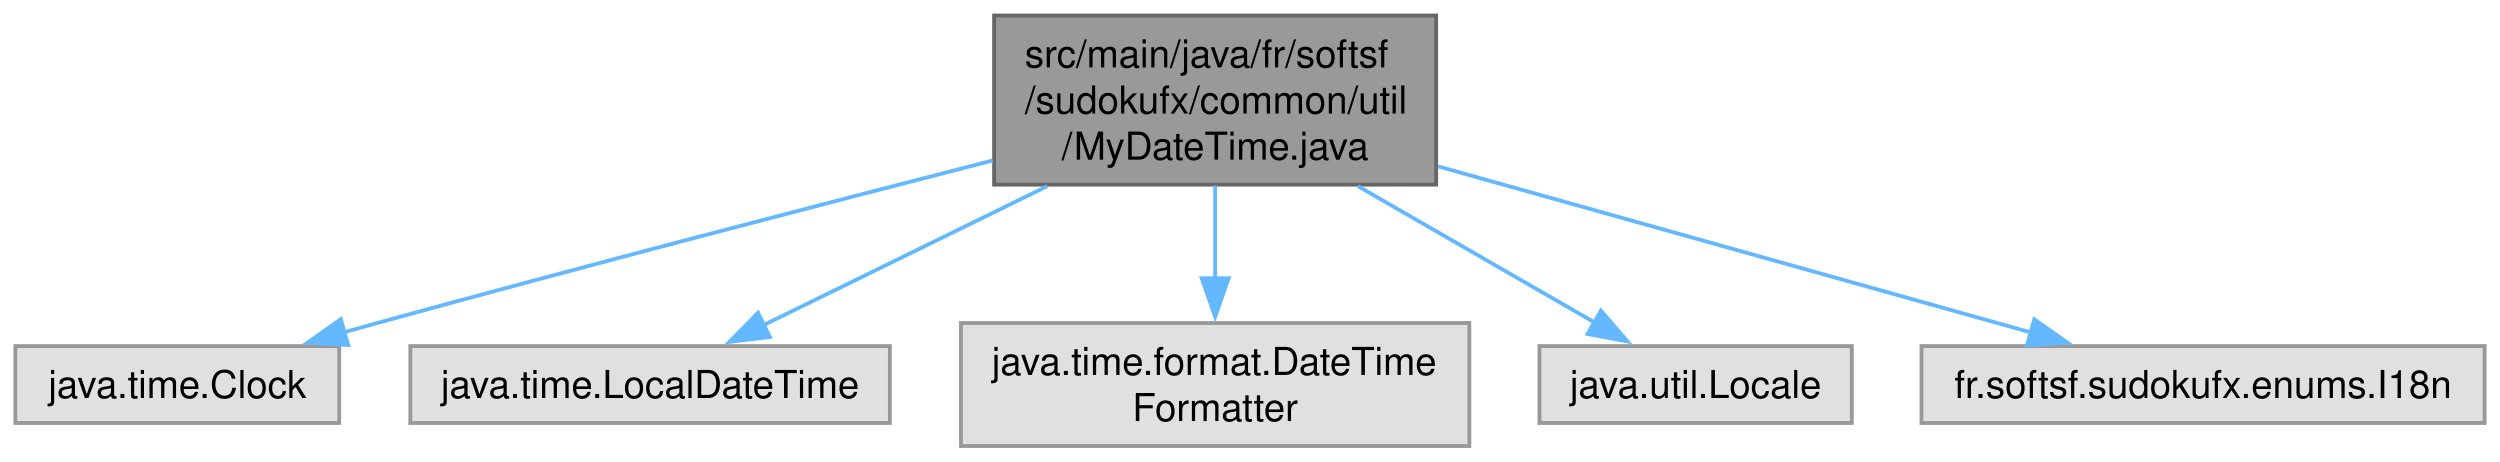
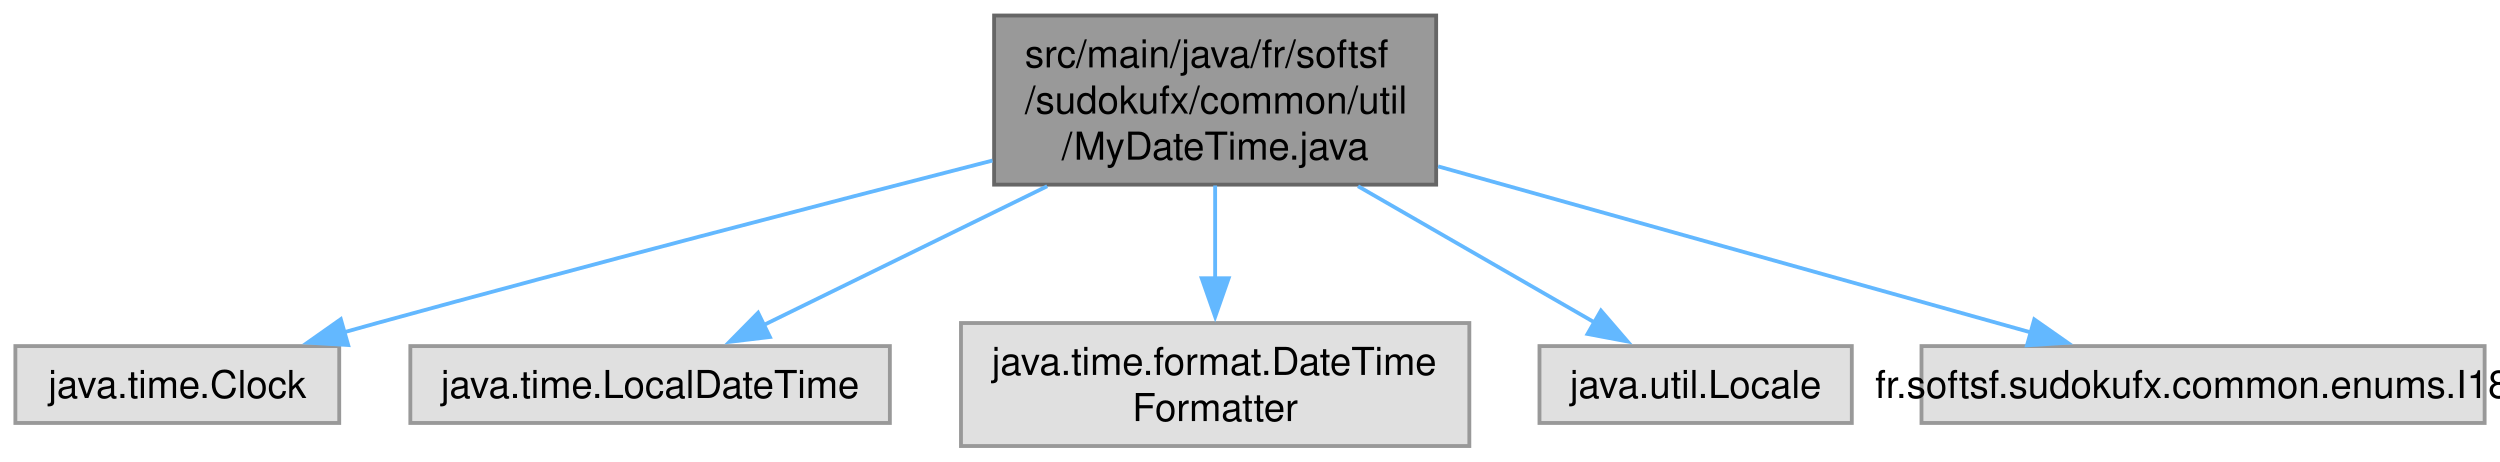
<svg xmlns="http://www.w3.org/2000/svg" xmlns:xlink="http://www.w3.org/1999/xlink" width="650pt" height="120pt" viewBox="0.00 0.00 650.38 120.00">
  <g id="graph0" class="graph" transform="scale(1 1) rotate(0) translate(4 116)">
    <g id="Node000001" class="node">
      <g id="a_Node000001">
        <a xlink:title=" ">
          <polygon fill="#999999" stroke="#666666" points="369.62,-112 254.62,-112 254.62,-68 369.62,-68 369.62,-112" />
          <text text-anchor="start" x="262.62" y="-98.5" font-family="Helvetica,sans-Serif" font-size="10.00">src/main/java/fr/softsf</text>
          <text text-anchor="start" x="262.62" y="-86.5" font-family="Helvetica,sans-Serif" font-size="10.00">/sudokufx/common/util</text>
          <text text-anchor="middle" x="312.12" y="-74.5" font-family="Helvetica,sans-Serif" font-size="10.00">/MyDateTime.java</text>
        </a>
      </g>
    </g>
    <g id="Node000002" class="node">
      <g id="a_Node000002">
        <a xlink:title=" ">
          <polygon fill="#e0e0e0" stroke="#999999" points="84.25,-26 0,-26 0,-6 84.25,-6 84.25,-26" />
          <text text-anchor="middle" x="42.12" y="-12.5" font-family="Helvetica,sans-Serif" font-size="10.00">java.time.Clock</text>
        </a>
      </g>
    </g>
    <g id="edge1_Node000001_Node000002" class="edge">
      <g id="a_edge1_Node000001_Node000002">
        <a xlink:title=" ">
          <path fill="none" stroke="#63b8ff" d="M254.19,-74.27C210.2,-62.99 148.25,-46.88 94.12,-32 91.35,-31.24 88.5,-30.44 85.62,-29.63" />
          <polygon fill="#63b8ff" stroke="#63b8ff" points="86.58,-26.27 76,-26.9 84.66,-33 86.58,-26.27" />
        </a>
      </g>
    </g>
    <g id="Node000003" class="node">
      <g id="a_Node000003">
        <a xlink:title=" ">
          <polygon fill="#e0e0e0" stroke="#999999" points="227.5,-26 102.75,-26 102.75,-6 227.5,-6 227.5,-26" />
          <text text-anchor="middle" x="165.12" y="-12.5" font-family="Helvetica,sans-Serif" font-size="10.00">java.time.LocalDateTime</text>
        </a>
      </g>
    </g>
    <g id="edge2_Node000001_Node000003" class="edge">
      <g id="a_edge2_Node000001_Node000003">
        <a xlink:title=" ">
          <path fill="none" stroke="#63b8ff" d="M268.42,-67.59C244.64,-55.94 215.84,-41.84 194.7,-31.49" />
          <polygon fill="#63b8ff" stroke="#63b8ff" points="196.29,-28.37 185.77,-27.11 193.22,-34.66 196.29,-28.37" />
        </a>
      </g>
    </g>
    <g id="Node000004" class="node">
      <g id="a_Node000004">
        <a xlink:title=" ">
          <polygon fill="#e0e0e0" stroke="#999999" points="378.25,-32 246,-32 246,0 378.25,0 378.25,-32" />
          <text text-anchor="start" x="254" y="-18.5" font-family="Helvetica,sans-Serif" font-size="10.00">java.time.format.DateTime</text>
          <text text-anchor="middle" x="312.12" y="-6.5" font-family="Helvetica,sans-Serif" font-size="10.00">Formatter</text>
        </a>
      </g>
    </g>
    <g id="edge3_Node000001_Node000004" class="edge">
      <g id="a_edge3_Node000001_Node000004">
        <a xlink:title=" ">
          <path fill="none" stroke="#63b8ff" d="M312.12,-67.79C312.12,-60.18 312.12,-51.52 312.12,-43.52" />
          <polygon fill="#63b8ff" stroke="#63b8ff" points="315.63,-43.64 312.13,-33.64 308.63,-43.64 315.63,-43.64" />
        </a>
      </g>
    </g>
    <g id="Node000005" class="node">
      <g id="a_Node000005">
        <a xlink:title=" ">
          <polygon fill="#e0e0e0" stroke="#999999" points="477.75,-26 396.5,-26 396.5,-6 477.75,-6 477.75,-26" />
          <text text-anchor="middle" x="437.12" y="-12.5" font-family="Helvetica,sans-Serif" font-size="10.00">java.util.Locale</text>
        </a>
      </g>
    </g>
    <g id="edge4_Node000001_Node000005" class="edge">
      <g id="a_edge4_Node000001_Node000005">
        <a xlink:title=" ">
          <path fill="none" stroke="#63b8ff" d="M349.29,-67.59C369.14,-56.16 393.1,-42.36 410.98,-32.06" />
          <polygon fill="#63b8ff" stroke="#63b8ff" points="412.49,-35.23 419.41,-27.2 409,-29.16 412.49,-35.23" />
        </a>
      </g>
    </g>
    <g id="Node000006" class="node">
      <g id="a_Node000006">
        <a xlink:title=" ">
          <polygon fill="#e0e0e0" stroke="#999999" points="642.38,-26 495.88,-26 495.88,-6 642.38,-6 642.38,-26" />
-           <text text-anchor="middle" x="569.12" y="-12.5" font-family="Helvetica,sans-Serif" font-size="10.00">fr.softsf.sudokufx.enums.I18n</text>
+           <text text-anchor="middle" x="569.12" y="-12.5" font-family="Helvetica,sans-Serif" font-size="10.00">fr.softsf.sudokufx.common.enums.I18n</text>
        </a>
      </g>
    </g>
    <g id="edge5_Node000001_Node000006" class="edge">
      <g id="a_edge5_Node000001_Node000006">
        <a xlink:title=" ">
          <path fill="none" stroke="#63b8ff" d="M370.12,-72.75C416.87,-59.65 481.65,-41.51 524.44,-29.52" />
          <polygon fill="#63b8ff" stroke="#63b8ff" points="525.22,-32.94 533.9,-26.87 523.33,-26.2 525.22,-32.94" />
        </a>
      </g>
    </g>
  </g>
</svg>
